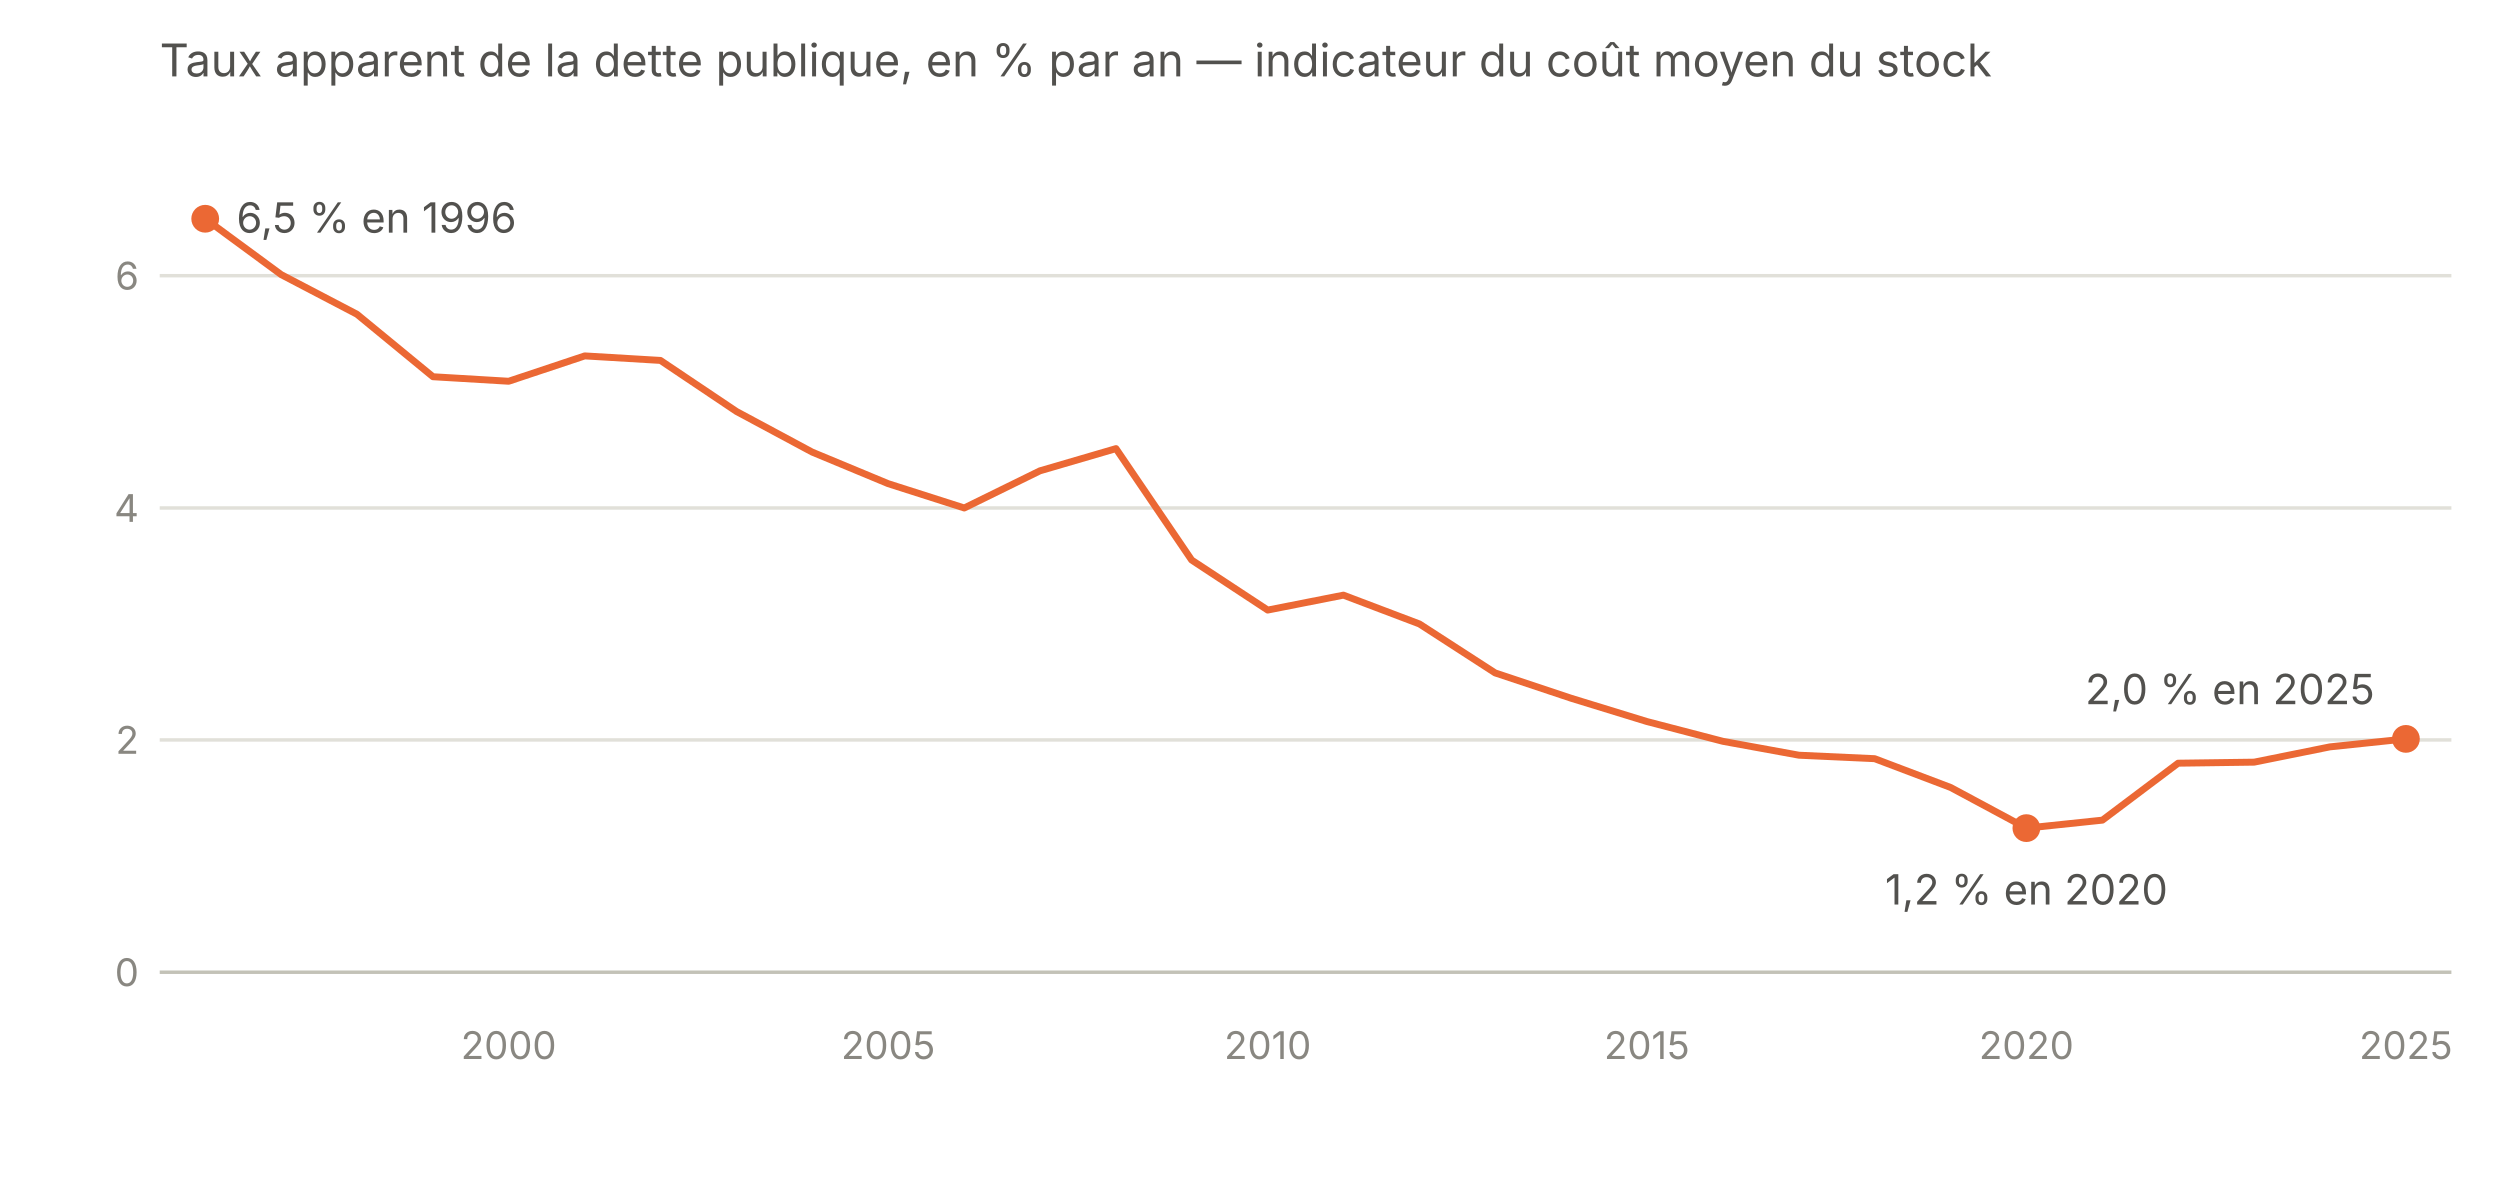
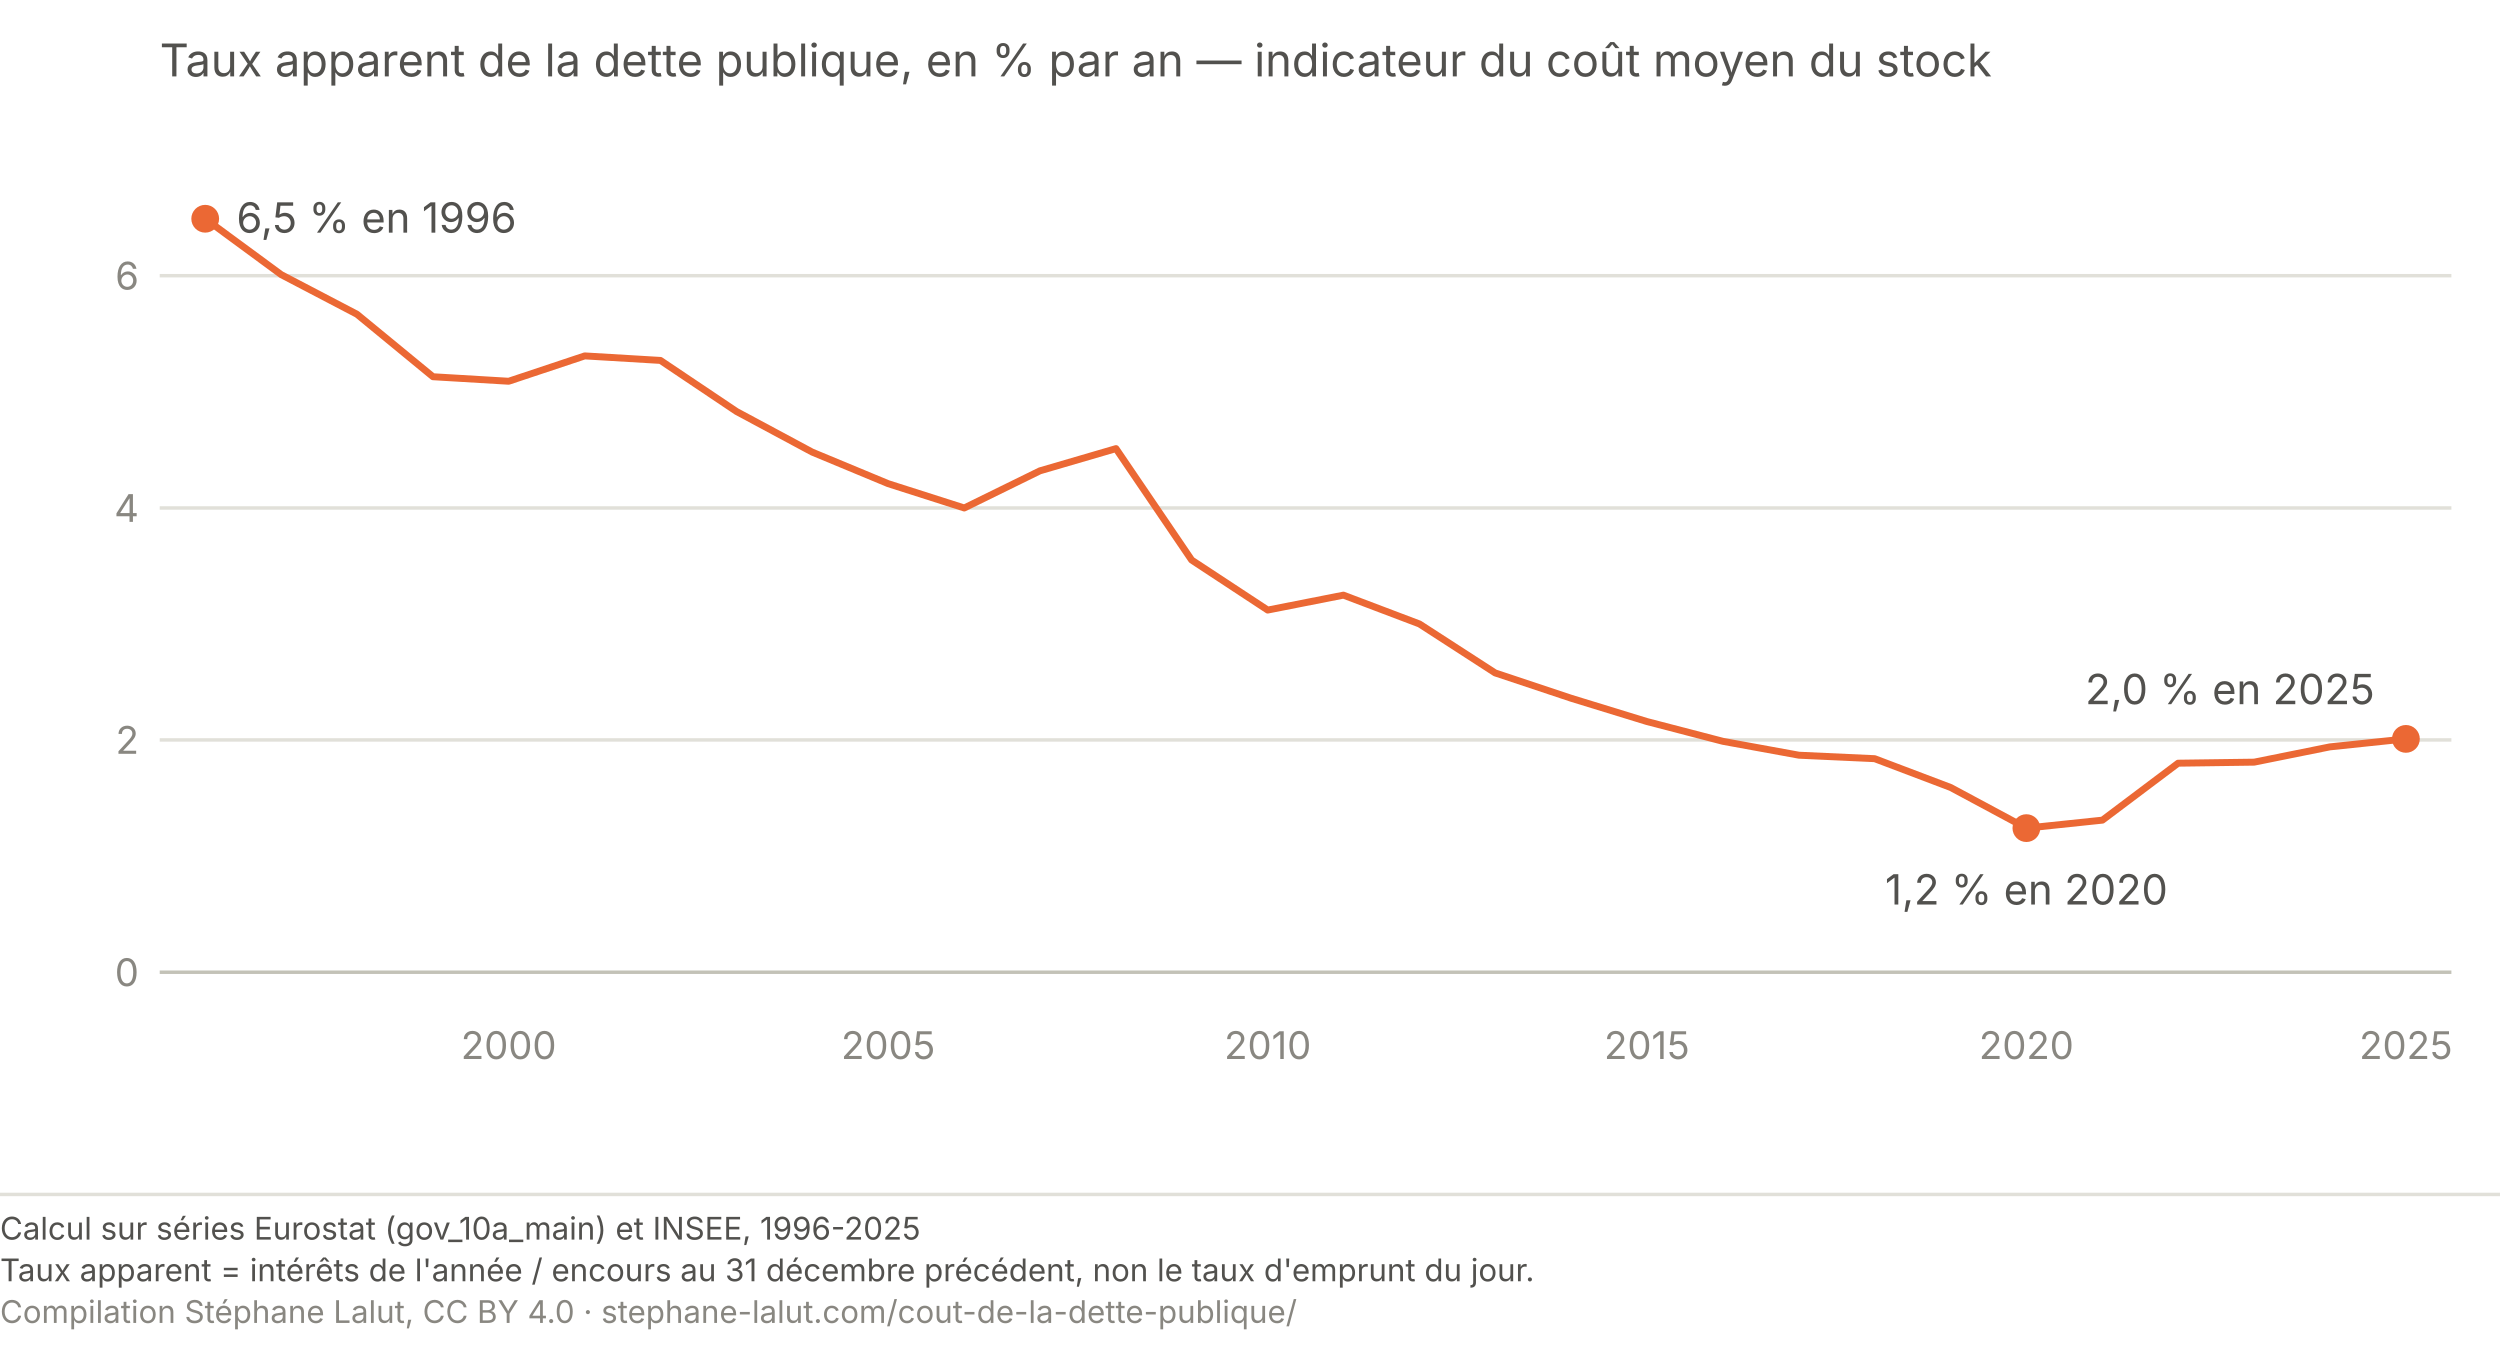
- <svg xmlns="http://www.w3.org/2000/svg" viewBox="0 0 720 340" role="img" aria-labelledby="ta-t ta-d" font-family="system-ui, -apple-system, Segoe UI, sans-serif">
+ <svg xmlns="http://www.w3.org/2000/svg" viewBox="0 0 720 388" role="img" aria-labelledby="ta-t ta-d" font-family="system-ui, -apple-system, Segoe UI, sans-serif">
  <text x="46" y="22" font-size="13" fill="#52514e">Taux apparent de la dette publique, en % par an — indicateur du coût moyen du stock</text>
  <line x1="46" y1="280.0" x2="706" y2="280.0" stroke="#c3c2b7" stroke-width="1" />
  <text x="40" y="284.0" font-size="11" fill="#898781" text-anchor="end">0</text>
  <line x1="46" y1="213.1" x2="706" y2="213.1" stroke="#e1e0d9" stroke-width="1" />
  <text x="40" y="217.1" font-size="11" fill="#898781" text-anchor="end">2</text>
  <line x1="46" y1="146.3" x2="706" y2="146.3" stroke="#e1e0d9" stroke-width="1" />
  <text x="40" y="150.3" font-size="11" fill="#898781" text-anchor="end">4</text>
  <line x1="46" y1="79.4" x2="706" y2="79.4" stroke="#e1e0d9" stroke-width="1" />
  <text x="40" y="83.4" font-size="11" fill="#898781" text-anchor="end">6</text>
  <text x="146.5" y="305" font-size="11" fill="#898781" text-anchor="middle">2000</text>
  <text x="255.8" y="305" font-size="11" fill="#898781" text-anchor="middle">2005</text>
  <text x="365.1" y="305" font-size="11" fill="#898781" text-anchor="middle">2010</text>
  <text x="474.3" y="305" font-size="11" fill="#898781" text-anchor="middle">2015</text>
  <text x="583.6" y="305" font-size="11" fill="#898781" text-anchor="middle">2020</text>
  <text x="692.9" y="305" font-size="11" fill="#898781" text-anchor="middle">2025</text>
  <path d="M59.1,63.0 L81.0,79.1 L102.8,90.5 L124.7,108.5 L146.5,109.8 L168.4,102.5 L190.2,103.8 L212.1,118.5 L233.9,130.2 L255.8,139.3 L277.7,146.3 L299.5,135.6 L321.4,129.2 L343.2,161.3 L365.1,175.7 L386.9,171.4 L408.8,179.7 L430.6,193.8 L452.5,201.1 L474.3,207.8 L496.2,213.5 L518.1,217.5 L539.9,218.5 L561.8,226.8 L583.6,238.5 L605.5,236.2 L627.3,219.8 L649.2,219.5 L671.0,215.1 L692.9,212.8" fill="none" stroke="#eb6834" stroke-width="2" stroke-linecap="round" stroke-linejoin="round" />
  <circle cx="59.1" cy="63.0" r="4" fill="#eb6834" />
  <text x="68.1" y="67.0" font-size="12" fill="#52514e" text-anchor="start">6,5 % en 1996</text>
  <circle cx="692.9" cy="212.8" r="4" fill="#eb6834" />
  <text x="683.9" y="202.8" font-size="12" fill="#52514e" text-anchor="end">2,0 % en 2025</text>
  <circle cx="583.6" cy="238.5" r="4" fill="#eb6834" />
  <text x="583.6" y="260.5" font-size="12" fill="#52514e" text-anchor="middle">1,2 % en 2020</text>
+   <line x1="0" y1="344.0" x2="720" y2="344.0" stroke="#e1e0d9" stroke-width="1" />
+   <text x="0" y="357.0" font-family="system-ui, -apple-system, Segoe UI, sans-serif" font-size="9" fill="#52514e">Calcul sur séries Eurostat (gov_10a_main) et INSEE, 1996-2025</text>
+   <text x="0" y="369.0" font-family="system-ui, -apple-system, Segoe UI, sans-serif" font-size="9" fill="#52514e">Taux apparent = intérêts de l'année / encours au 31 décembre précédent, non le taux d'emprunt du jour.</text>
+   <text x="0" y="381.0" font-family="system-ui, -apple-system, Segoe UI, sans-serif" font-size="9" fill="#898781">Compilation Stéphane Lalut, CC BY 4.0 · stephane-lalut.com/cout-de-la-dette-publique/</text>
</svg>
